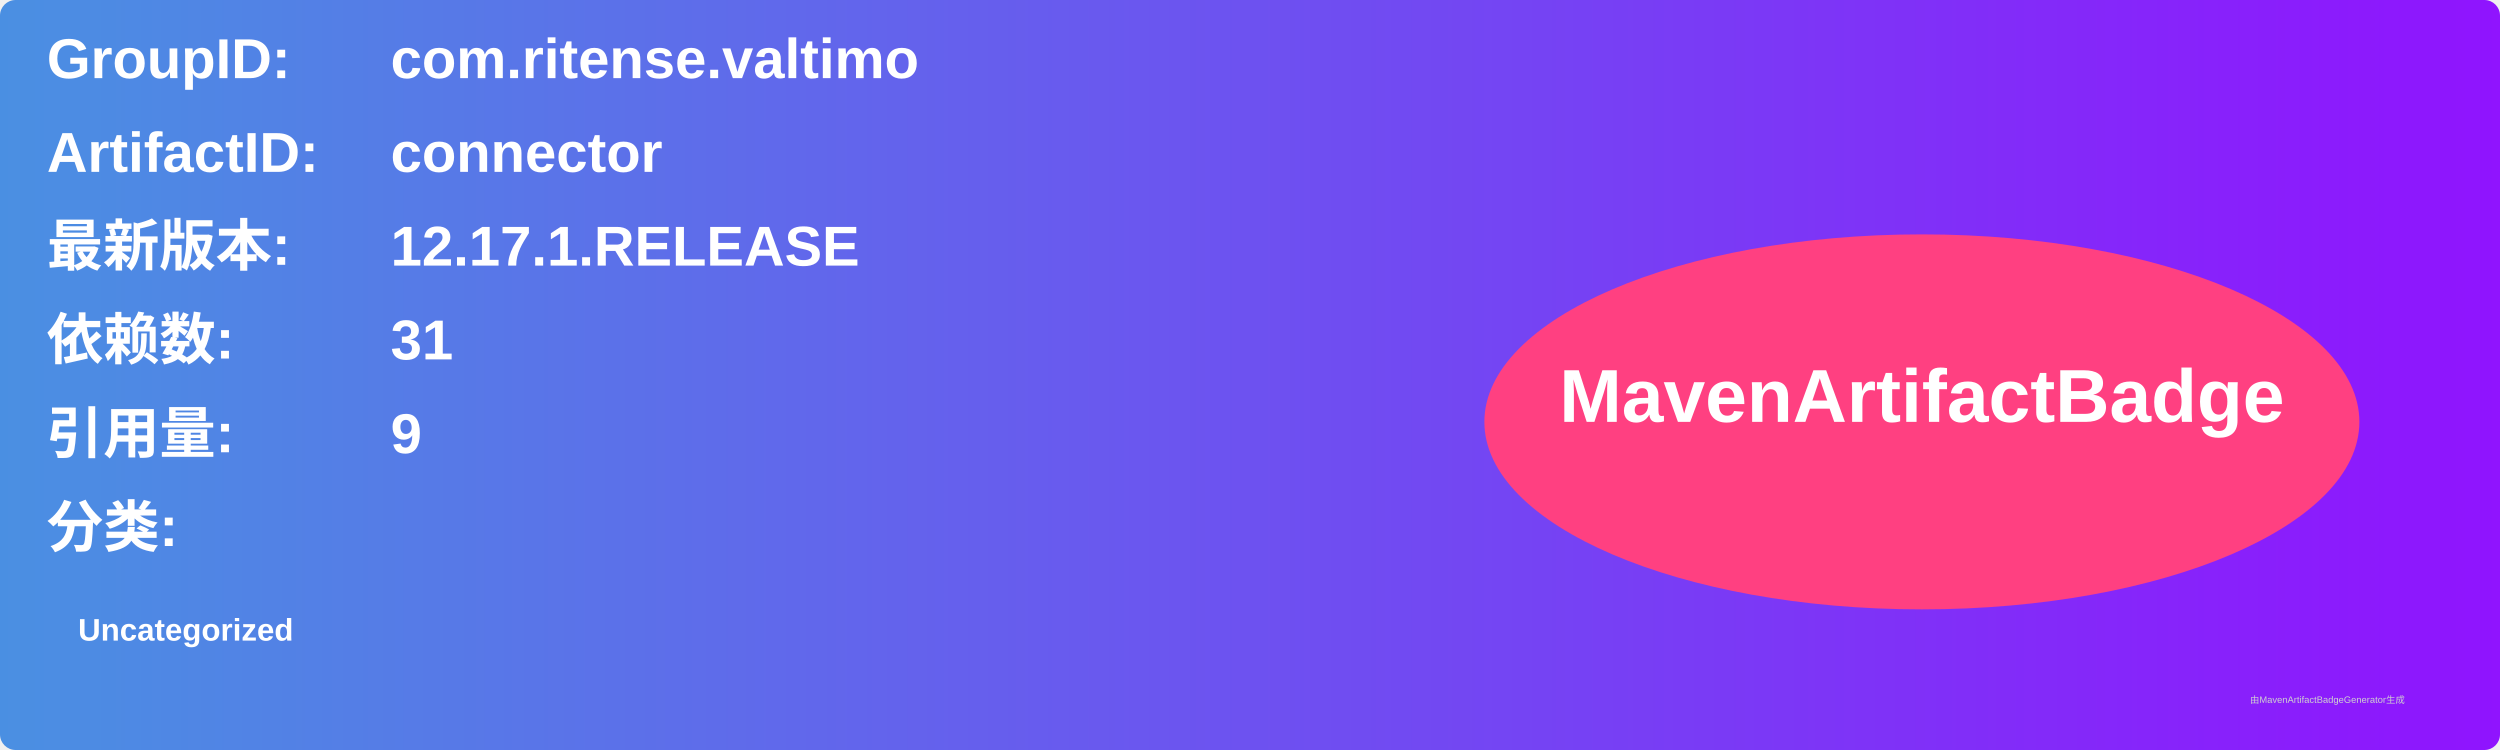
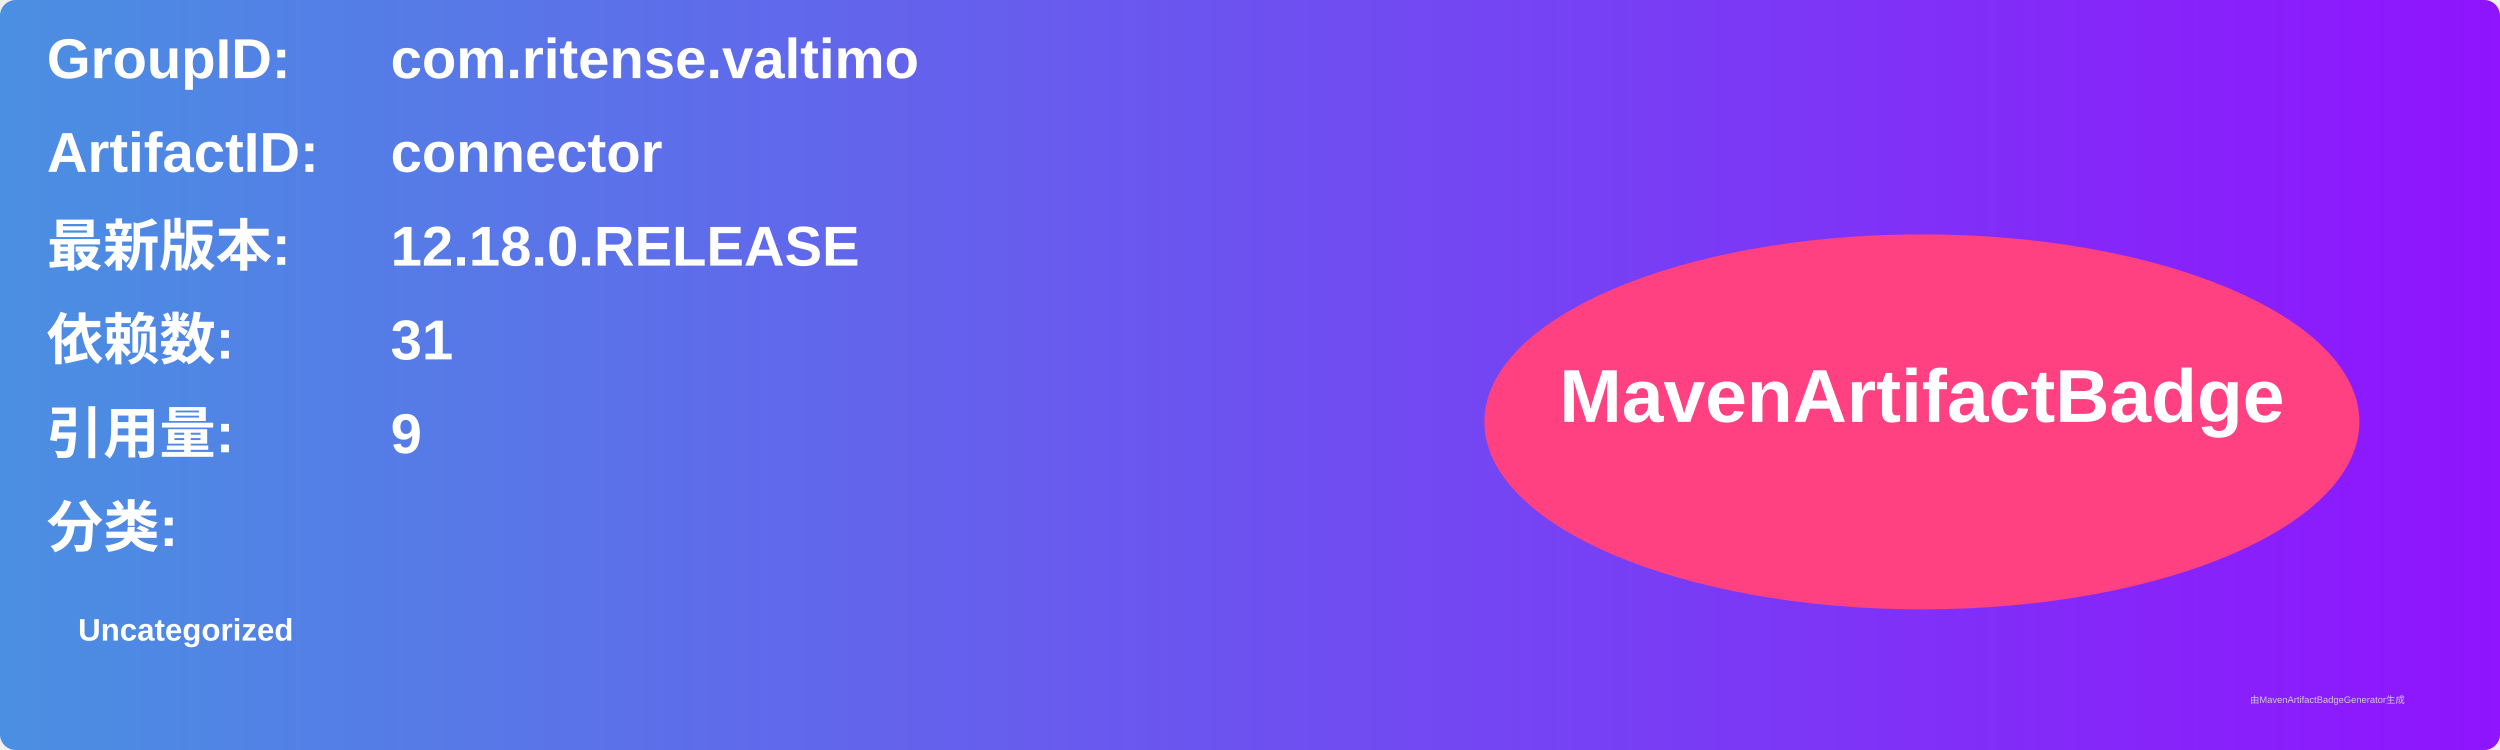
<svg xmlns="http://www.w3.org/2000/svg" width="800" height="240" viewBox="0 0 800 240">
  <linearGradient id="grad" x1="0%" y1="0%" x2="100%" y2="0%">
    <stop offset="0%" stop-color="#4a90e2" />
    <stop offset="100%" stop-color="#9013fe" />
  </linearGradient>
  <rect width="100%" height="100%" rx="5" ry="5" fill="url(#grad)" />
  <g transform="translate(15, 15)">
    <text x="0" y="10" font-family="Arial" font-size="18" fill="white" font-weight="bold" width="260">GroupID:</text>
    <text x="110" y="10" font-family="Arial" font-size="18" fill="white" font-weight="bold" width="460">com.ritense.valtimo</text>
    <text x="0" y="40" font-family="Arial" font-size="18" fill="white" font-weight="bold" width="260">ArtifactID:</text>
    <text x="110" y="40" font-family="Arial" font-size="18" fill="white" font-weight="bold" width="460">connector</text>
    <text x="0" y="70" font-family="Arial" font-size="18" fill="white" font-weight="bold">最新版本:</text>
    <text x="110" y="70" font-family="Arial" font-size="18" fill="white" font-weight="bold">
-       <tspan font-weight="bold">12.17.1.RELEASE</tspan>
+       <tspan font-weight="bold">12.18.0.RELEASE</tspan>
    </text>
    <text x="0" y="100" font-family="Arial" font-size="18" fill="white" font-weight="bold">依赖数: </text>
    <text x="110" y="100" font-family="Arial" font-size="18" fill="white">
      <tspan font-weight="bold">31</tspan>
    </text>
    <text x="0" y="130" font-family="Arial" font-size="18" fill="white" font-weight="bold">引用量: </text>
    <text x="110" y="130" font-family="Arial" font-size="18" fill="white">
      <tspan font-weight="bold">9</tspan>
    </text>
    <text x="0" y="160" font-family="Arial" font-size="18" fill="white" font-weight="bold">分类:</text>
    <text x="10" y="190" font-family="Arial" font-size="10" fill="white">
      <tspan font-weight="bold">Uncategorized</tspan>
    </text>
    <ellipse cx="600" cy="120" rx="140" ry="60" fill="#ff4081" />
    <text x="600" y="120" text-anchor="middle" font-family="Arial" font-size="24" fill="white" font-weight="bold">MavenArtifactBadge</text>
  </g>
  <text x="720" y="225" font-family="Arial" font-size="3" fill="#d0d0d0">由MavenArtifactBadgeGenerator生成</text>
</svg>
